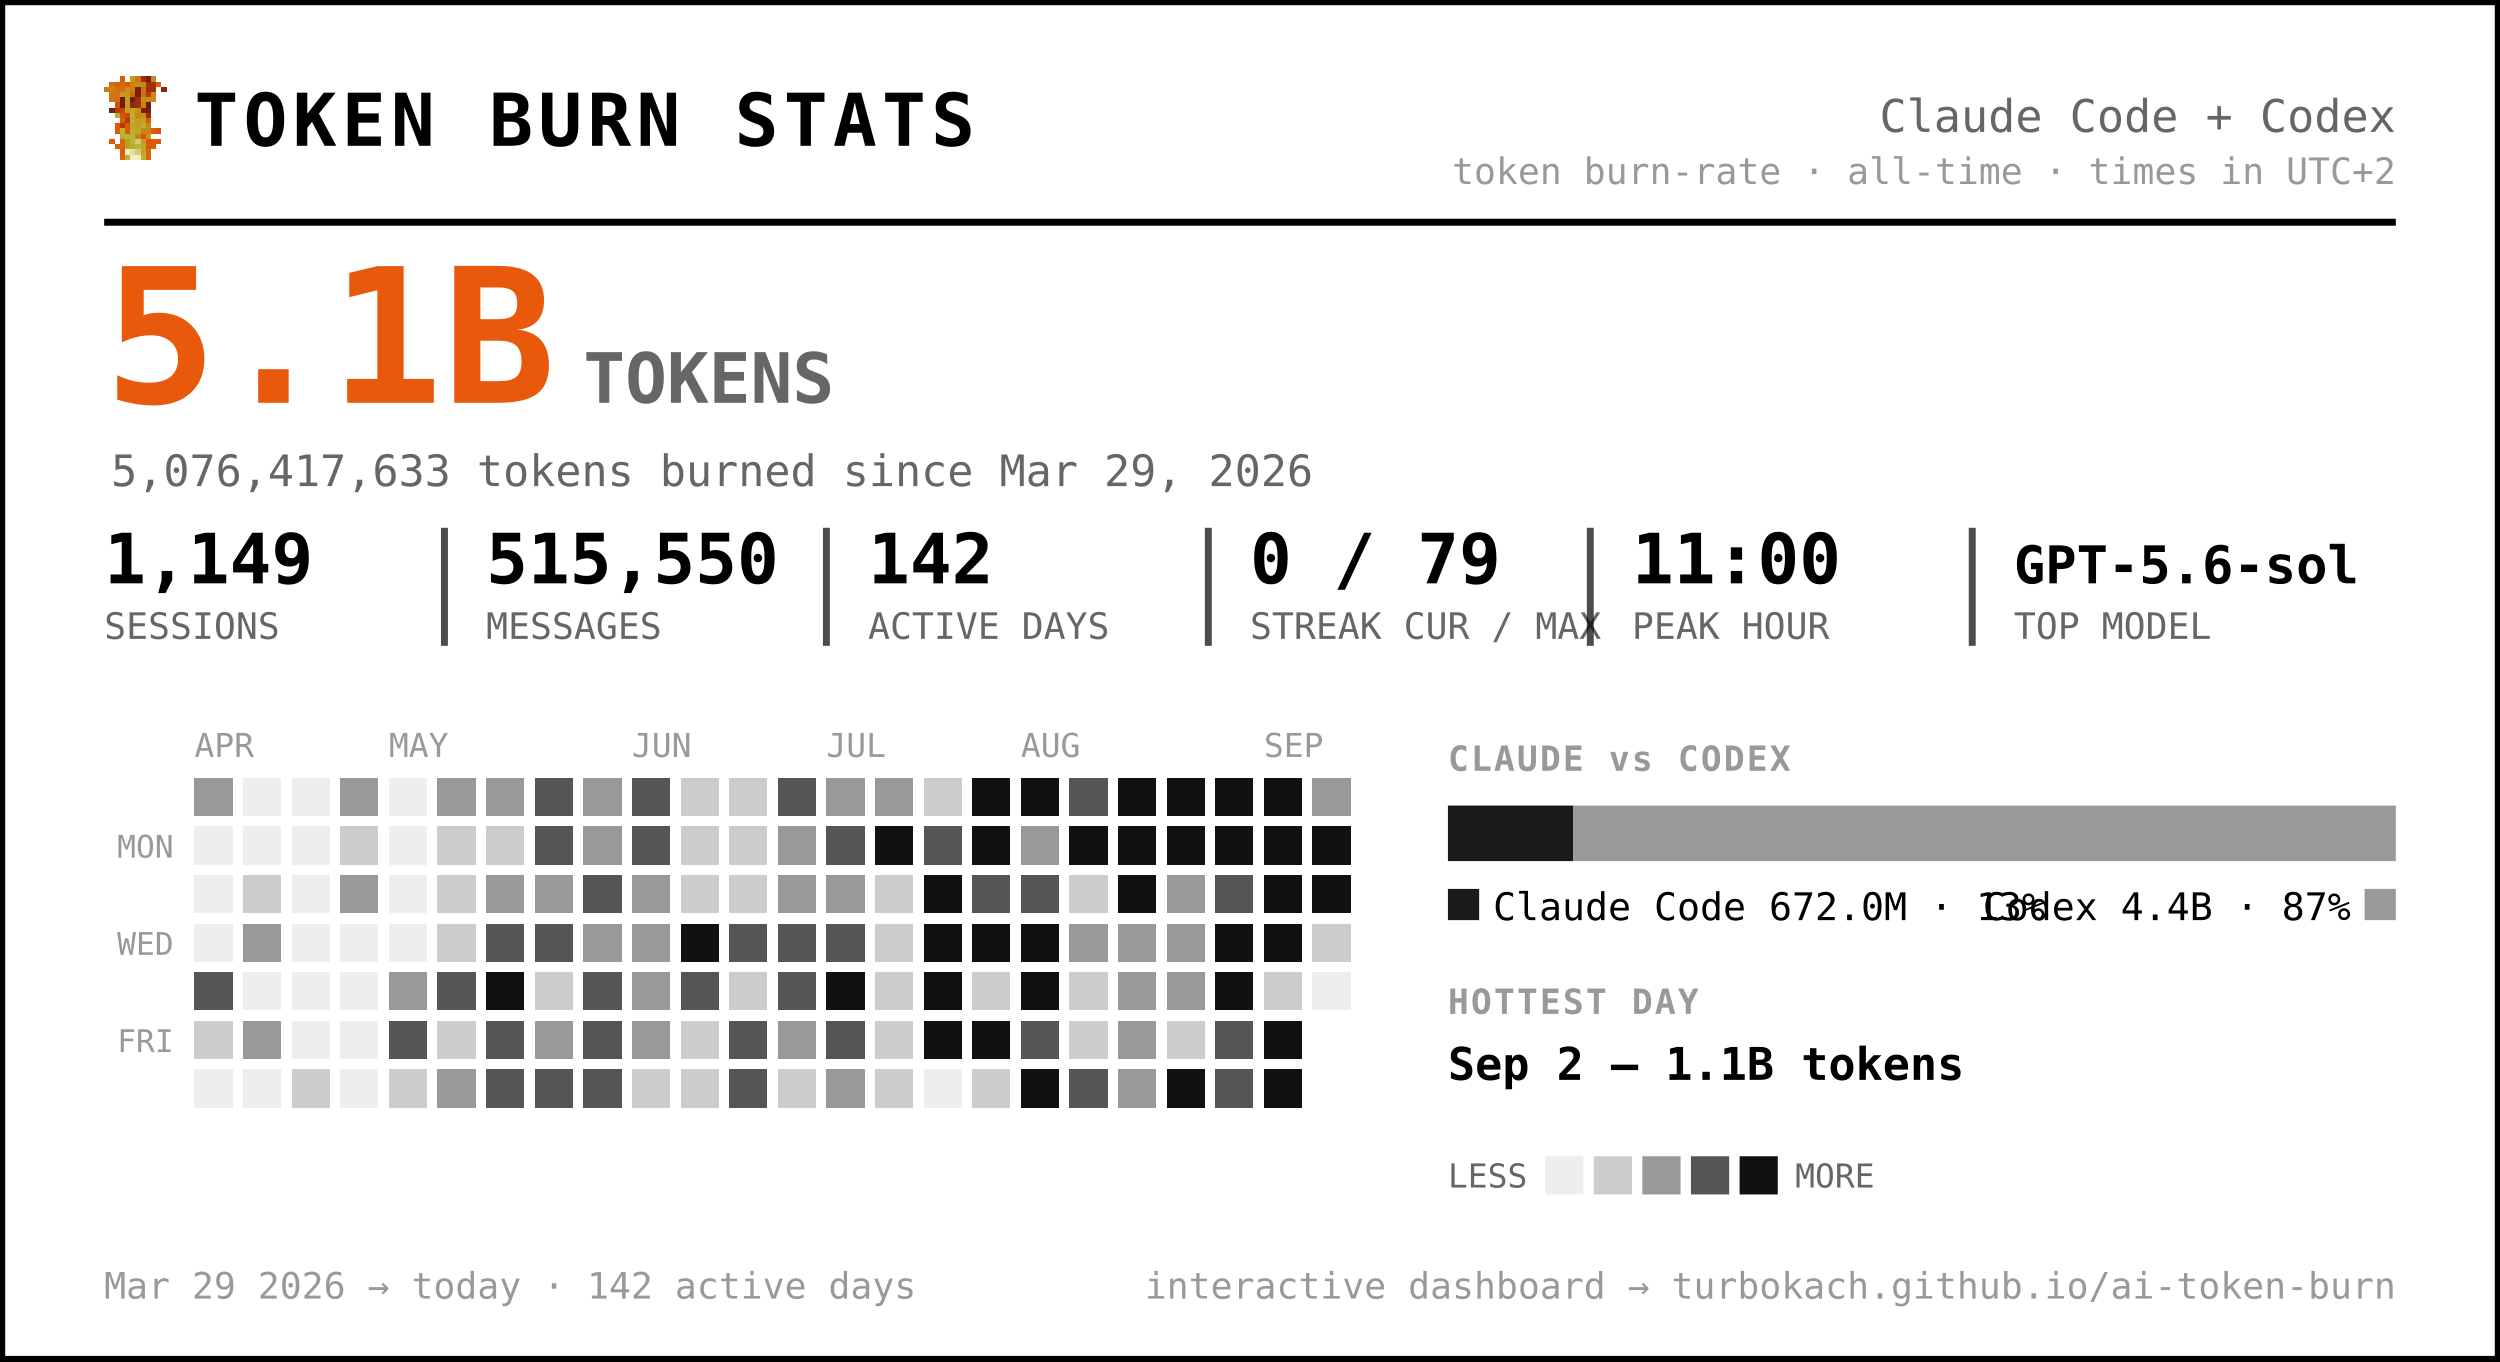
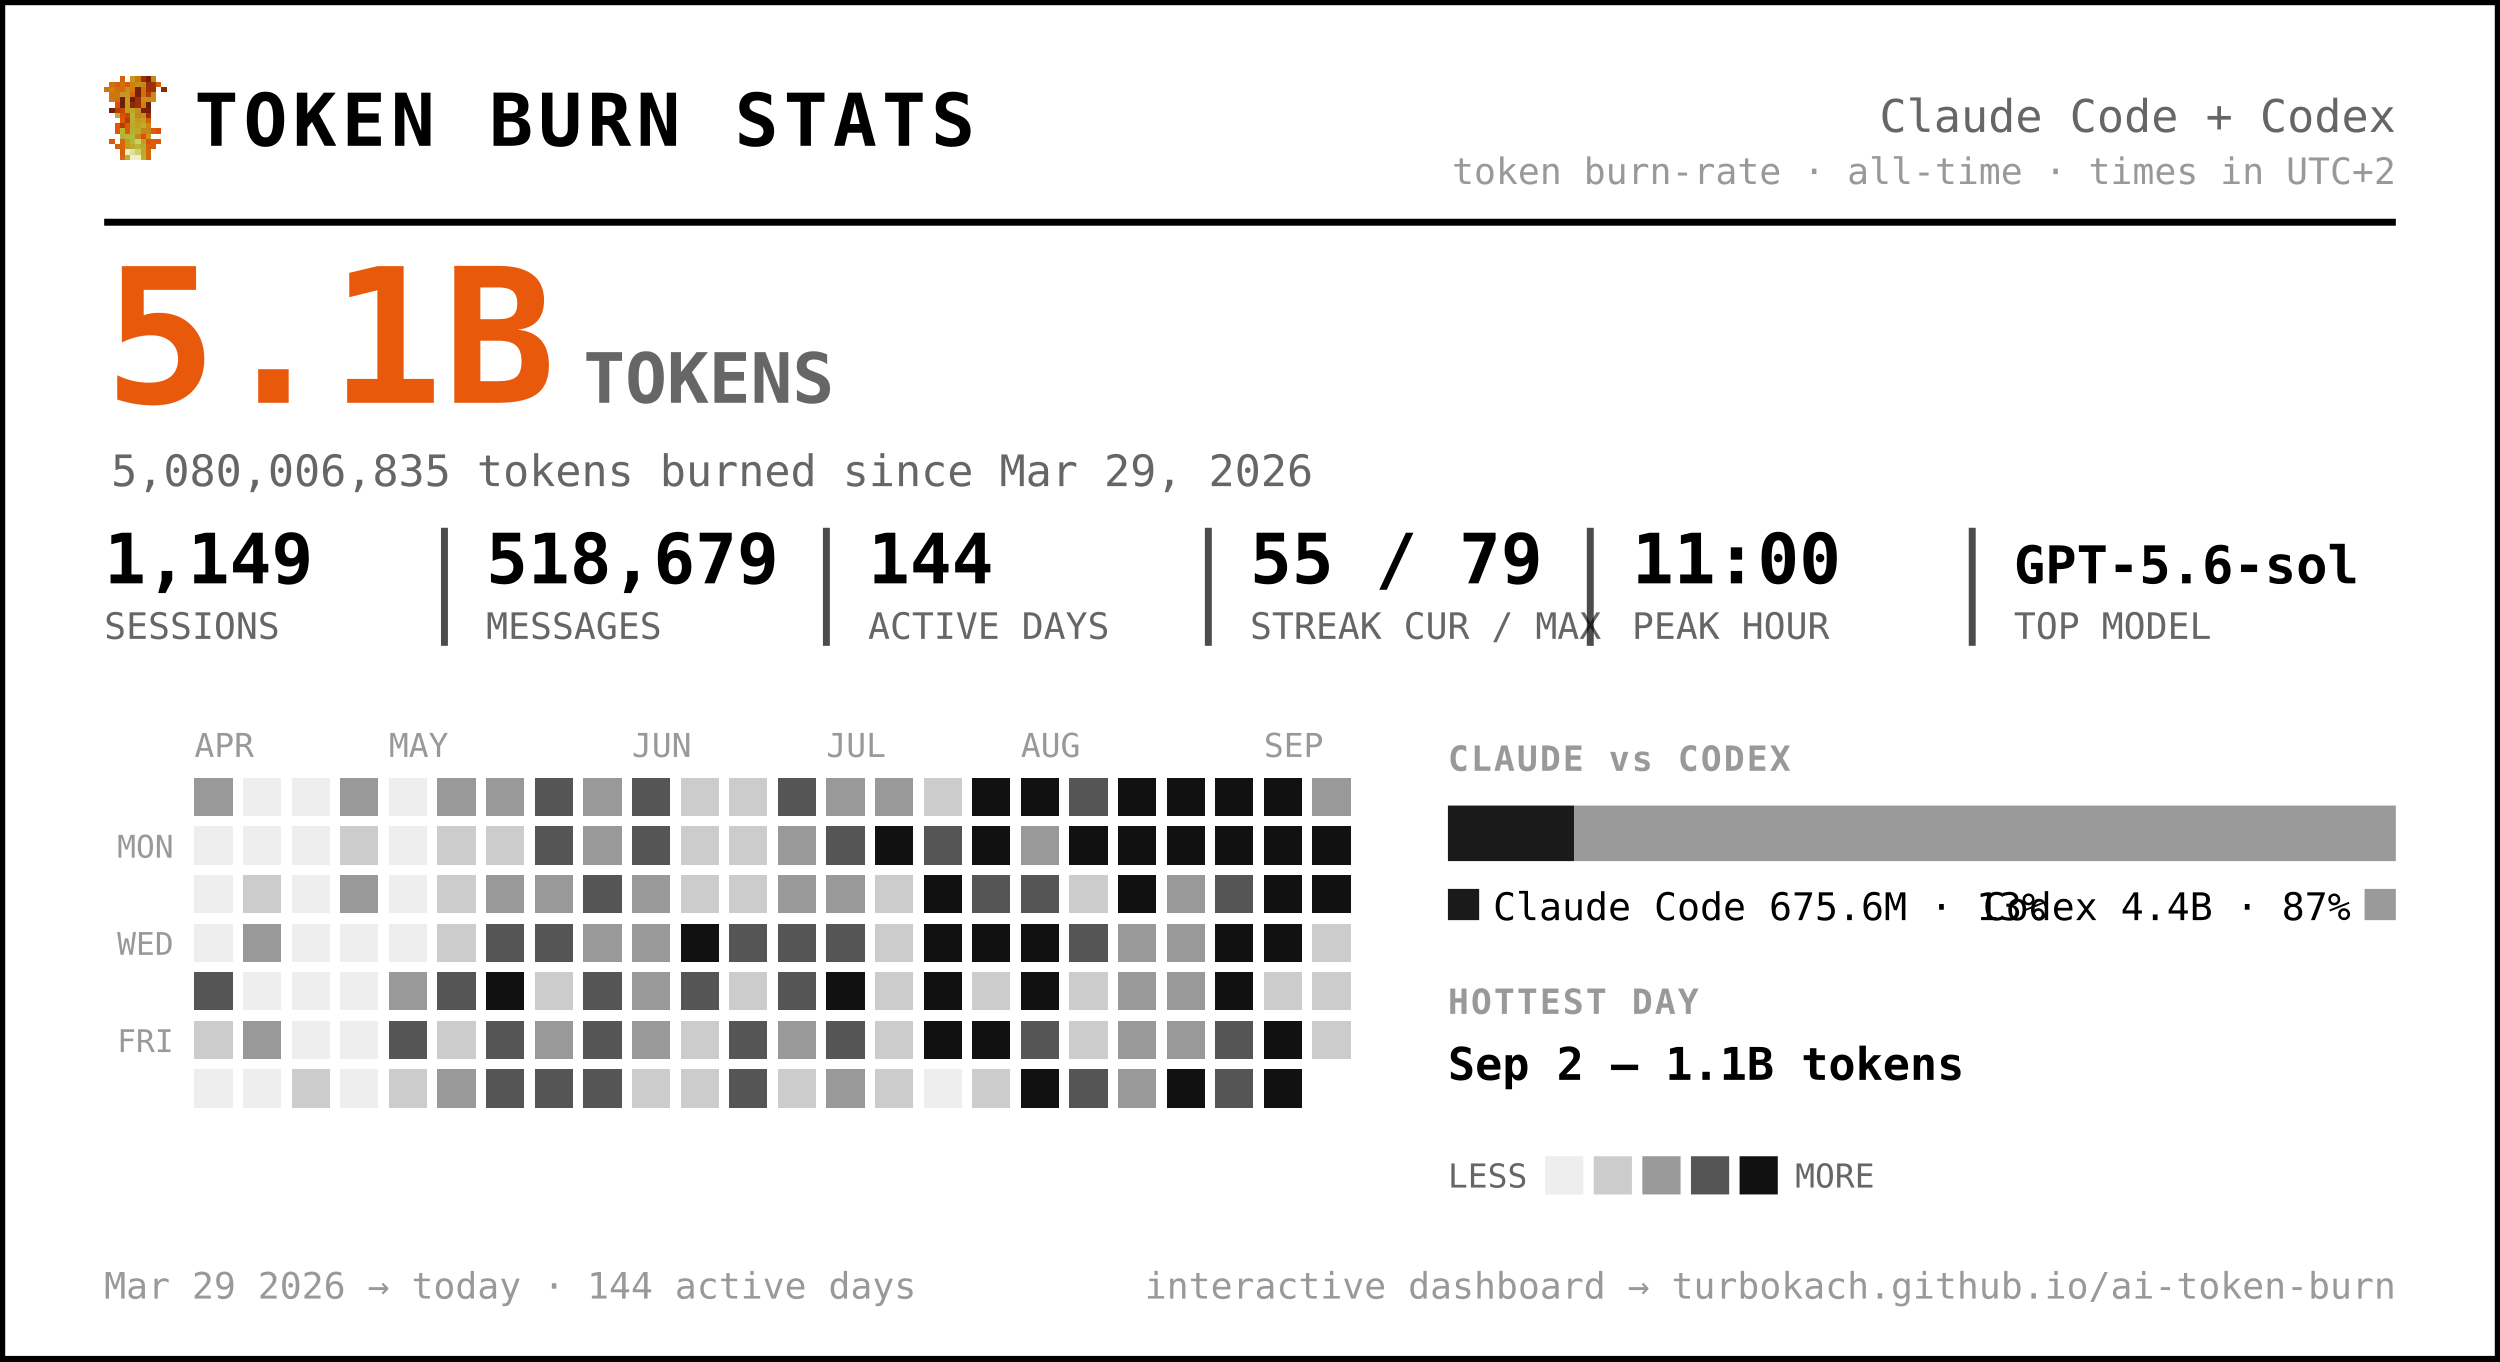
<svg xmlns="http://www.w3.org/2000/svg" width="720" height="392" viewBox="0 0 720 392" font-family="ui-monospace, 'SF Mono', 'Cascadia Code', Menlo, Consolas, monospace" role="img" aria-label="Token burn — Claude Code + Codex">
  <rect x="0.5" y="0.5" width="719" height="391" rx="0" fill="#ffffff" stroke="#000000" stroke-width="2" />
  <g transform="translate(30,22) scale(1.5)" shape-rendering="crispEdges">
    <rect x="3" y="0" width="1" height="1" fill="#d75f07" />
    <rect x="5" y="0" width="1" height="1" fill="#c7971f" />
    <rect x="6" y="0" width="1" height="1" fill="#cf770f" />
    <rect x="7" y="0" width="1" height="1" fill="#9f2f07" />
    <rect x="8" y="0" width="1" height="1" fill="#771f07" />
    <rect x="9" y="0" width="1" height="1" fill="#c78717" />
    <rect x="1" y="1" width="1" height="1" fill="#cf6f0f" />
    <rect x="2" y="1" width="1" height="1" fill="#d75f07" />
    <rect x="3" y="1" width="1" height="1" fill="#cf6f0f" />
    <rect x="4" y="1" width="1" height="1" fill="#df5707" />
    <rect x="5" y="1" width="1" height="1" fill="#cf7f0f" />
    <rect x="6" y="1" width="1" height="1" fill="#c78f17" />
    <rect x="7" y="1" width="1" height="1" fill="#c78717" />
    <rect x="8" y="1" width="1" height="1" fill="#9f2f07" />
    <rect x="9" y="1" width="1" height="1" fill="#9f2f07" />
    <rect x="10" y="1" width="1" height="1" fill="#d75f07" />
    <rect x="0" y="2" width="1" height="1" fill="#cf770f" />
    <rect x="1" y="2" width="1" height="1" fill="#cf7f0f" />
    <rect x="2" y="2" width="1" height="1" fill="#cf6f0f" />
    <rect x="3" y="2" width="1" height="1" fill="#cf6f0f" />
    <rect x="4" y="2" width="1" height="1" fill="#c78f17" />
    <rect x="5" y="2" width="1" height="1" fill="#cf7f0f" />
    <rect x="6" y="2" width="1" height="1" fill="#771f07" />
    <rect x="7" y="2" width="1" height="1" fill="#cf6f0f" />
    <rect x="8" y="2" width="1" height="1" fill="#9f2f07" />
    <rect x="9" y="2" width="1" height="1" fill="#9f2f07" />
    <rect x="11" y="2" width="1" height="1" fill="#8f2707" />
    <rect x="1" y="3" width="1" height="1" fill="#cf770f" />
    <rect x="2" y="3" width="1" height="1" fill="#cf770f" />
    <rect x="3" y="3" width="1" height="1" fill="#c7971f" />
    <rect x="4" y="3" width="1" height="1" fill="#c7971f" />
    <rect x="5" y="3" width="1" height="1" fill="#d7670f" />
    <rect x="6" y="3" width="1" height="1" fill="#771f07" />
    <rect x="7" y="3" width="1" height="1" fill="#cf6f0f" />
    <rect x="8" y="3" width="1" height="1" fill="#af3f07" />
    <rect x="9" y="3" width="1" height="1" fill="#cf8717" />
    <rect x="1" y="4" width="1" height="1" fill="#cf770f" />
    <rect x="2" y="4" width="1" height="1" fill="#cf6f0f" />
    <rect x="3" y="4" width="1" height="1" fill="#671f07" />
    <rect x="4" y="4" width="1" height="1" fill="#c7971f" />
    <rect x="5" y="4" width="1" height="1" fill="#671f07" />
    <rect x="6" y="4" width="1" height="1" fill="#9f2f07" />
    <rect x="7" y="4" width="1" height="1" fill="#c78f17" />
    <rect x="8" y="4" width="1" height="1" fill="#c78f17" />
    <rect x="9" y="4" width="1" height="1" fill="#cf8717" />
    <rect x="2" y="5" width="1" height="1" fill="#df4f07" />
    <rect x="3" y="5" width="1" height="1" fill="#671f07" />
    <rect x="4" y="5" width="1" height="1" fill="#c7971f" />
    <rect x="5" y="5" width="1" height="1" fill="#8f2707" />
    <rect x="6" y="5" width="1" height="1" fill="#9f2f07" />
    <rect x="7" y="5" width="1" height="1" fill="#cf7f0f" />
    <rect x="8" y="5" width="1" height="1" fill="#671f07" />
    <rect x="1" y="6" width="1" height="1" fill="#771f07" />
    <rect x="2" y="6" width="1" height="1" fill="#af3f07" />
    <rect x="3" y="6" width="1" height="1" fill="#c74707" />
    <rect x="4" y="6" width="1" height="1" fill="#bf9f1f" />
    <rect x="5" y="6" width="1" height="1" fill="#bfa727" />
    <rect x="6" y="6" width="1" height="1" fill="#c78f17" />
    <rect x="7" y="6" width="1" height="1" fill="#771f07" />
    <rect x="8" y="6" width="1" height="1" fill="#771f07" />
    <rect x="2" y="7" width="1" height="1" fill="#b7af2f" />
    <rect x="3" y="7" width="1" height="1" fill="#df4f07" />
    <rect x="4" y="7" width="1" height="1" fill="#c74707" />
    <rect x="5" y="7" width="1" height="1" fill="#bfaf2f" />
    <rect x="6" y="7" width="1" height="1" fill="#c78717" />
    <rect x="7" y="7" width="1" height="1" fill="#c78f17" />
    <rect x="8" y="7" width="1" height="1" fill="#9f2f07" />
    <rect x="3" y="8" width="1" height="1" fill="#df5707" />
    <rect x="4" y="8" width="1" height="1" fill="#af3f07" />
    <rect x="5" y="8" width="1" height="1" fill="#b7af2f" />
    <rect x="6" y="8" width="1" height="1" fill="#c7971f" />
    <rect x="7" y="8" width="1" height="1" fill="#bf9f1f" />
    <rect x="8" y="8" width="1" height="1" fill="#d75f07" />
    <rect x="2" y="9" width="1" height="1" fill="#df5707" />
    <rect x="3" y="9" width="1" height="1" fill="#af3f07" />
    <rect x="4" y="9" width="1" height="1" fill="#df5707" />
    <rect x="5" y="9" width="1" height="1" fill="#bfa727" />
    <rect x="6" y="9" width="1" height="1" fill="#bf9f1f" />
    <rect x="7" y="9" width="1" height="1" fill="#bfaf2f" />
    <rect x="8" y="9" width="1" height="1" fill="#cf8717" />
    <rect x="2" y="10" width="1" height="1" fill="#df5707" />
    <rect x="3" y="10" width="1" height="1" fill="#b7b72f" />
    <rect x="4" y="10" width="1" height="1" fill="#df5707" />
    <rect x="5" y="10" width="1" height="1" fill="#b7af2f" />
    <rect x="6" y="10" width="1" height="1" fill="#bfa727" />
    <rect x="7" y="10" width="1" height="1" fill="#c78717" />
    <rect x="8" y="10" width="1" height="1" fill="#c78717" />
    <rect x="9" y="10" width="1" height="1" fill="#d75f07" />
    <rect x="10" y="10" width="1" height="1" fill="#df4f07" />
    <rect x="3" y="11" width="1" height="1" fill="#b7af2f" />
    <rect x="4" y="11" width="1" height="1" fill="#b7b737" />
    <rect x="5" y="11" width="1" height="1" fill="#b7b737" />
    <rect x="6" y="11" width="1" height="1" fill="#c78717" />
    <rect x="7" y="11" width="1" height="1" fill="#df4f07" />
    <rect x="8" y="11" width="1" height="1" fill="#c7971f" />
    <rect x="1" y="12" width="1" height="1" fill="#df5707" />
    <rect x="3" y="12" width="1" height="1" fill="#d7670f" />
    <rect x="4" y="12" width="1" height="1" fill="#bf9f1f" />
    <rect x="5" y="12" width="1" height="1" fill="#b7b737" />
    <rect x="6" y="12" width="1" height="1" fill="#cfcf6f" />
    <rect x="7" y="12" width="1" height="1" fill="#bf9f1f" />
    <rect x="8" y="12" width="1" height="1" fill="#df4f07" />
    <rect x="9" y="12" width="1" height="1" fill="#d75f07" />
    <rect x="10" y="12" width="1" height="1" fill="#df5707" />
    <rect x="2" y="13" width="1" height="1" fill="#d75f07" />
    <rect x="3" y="13" width="1" height="1" fill="#d7670f" />
    <rect x="4" y="13" width="1" height="1" fill="#bf9f1f" />
    <rect x="5" y="13" width="1" height="1" fill="#bfa727" />
    <rect x="6" y="13" width="1" height="1" fill="#b7b737" />
    <rect x="7" y="13" width="1" height="1" fill="#bfa727" />
    <rect x="8" y="13" width="1" height="1" fill="#d75f07" />
    <rect x="9" y="13" width="1" height="1" fill="#d75f07" />
    <rect x="3" y="14" width="1" height="1" fill="#d75f07" />
    <rect x="4" y="14" width="1" height="1" fill="#efefc7" />
    <rect x="5" y="14" width="1" height="1" fill="#dfdf9f" />
    <rect x="6" y="14" width="1" height="1" fill="#cfcf6f" />
    <rect x="7" y="14" width="1" height="1" fill="#bfa727" />
    <rect x="8" y="14" width="1" height="1" fill="#d7670f" />
    <rect x="3" y="15" width="1" height="1" fill="#d7670f" />
    <rect x="4" y="15" width="1" height="1" fill="#bfaf2f" />
    <rect x="5" y="15" width="1" height="1" fill="#efefc7" />
    <rect x="6" y="15" width="1" height="1" fill="#efefc7" />
    <rect x="7" y="15" width="1" height="1" fill="#bfaf2f" />
    <rect x="8" y="15" width="1" height="1" fill="#d7670f" />
  </g>
  <text x="56.0" y="42.0" font-size="21" fill="#000000" font-weight="800" letter-spacing="1.5">TOKEN BURN STATS</text>
  <text x="690.0" y="38.0" font-size="13" fill="#666666" text-anchor="end">Claude Code + Codex</text>
  <text x="690.0" y="53.0" font-size="10.5" fill="#999999" text-anchor="end">token burn-rate · all-time · times in UTC+2</text>
  <line x1="30" y1="64" x2="690" y2="64" stroke="#000000" stroke-width="2" />
  <text x="30.0" y="116.0" font-size="54" fill="#e8590c" font-weight="800">5.1B</text>
  <text x="168.0" y="116.0" font-size="20" fill="#666666" font-weight="600">TOKENS</text>
-   <text x="32.0" y="140.0" font-size="12.5" fill="#666666">5,076,417,633 tokens burned since Mar 29, 2026</text>
+   <text x="32.0" y="140.0" font-size="12.5" fill="#666666">5,080,006,835 tokens burned since Mar 29, 2026</text>
  <text x="30.0" y="168.0" font-size="20" fill="#000000" font-weight="700">1,149</text>
  <text x="30.0" y="184.0" font-size="10.5" fill="#666666">SESSIONS</text>
-   <text x="140.0" y="168.0" font-size="20" fill="#000000" font-weight="700">515,550</text>
+   <text x="140.0" y="168.0" font-size="20" fill="#000000" font-weight="700">518,679</text>
  <text x="140.0" y="184.0" font-size="10.5" fill="#666666">MESSAGES</text>
  <line x1="128.0" y1="152" x2="128.0" y2="186" stroke="#000000" stroke-width="2" opacity="0.7" />
-   <text x="250.0" y="168.0" font-size="20" fill="#000000" font-weight="700">142</text>
+   <text x="250.0" y="168.0" font-size="20" fill="#000000" font-weight="700">144</text>
  <text x="250.0" y="184.0" font-size="10.5" fill="#666666">ACTIVE DAYS</text>
  <line x1="238.0" y1="152" x2="238.0" y2="186" stroke="#000000" stroke-width="2" opacity="0.7" />
-   <text x="360.0" y="168.0" font-size="20" fill="#000000" font-weight="700">0 / 79</text>
+   <text x="360.0" y="168.0" font-size="20" fill="#000000" font-weight="700">55 / 79</text>
  <text x="360.0" y="184.0" font-size="10.5" fill="#666666">STREAK CUR / MAX</text>
  <line x1="348.0" y1="152" x2="348.0" y2="186" stroke="#000000" stroke-width="2" opacity="0.7" />
  <text x="470.0" y="168.0" font-size="20" fill="#000000" font-weight="700">11:00</text>
  <text x="470.0" y="184.0" font-size="10.5" fill="#666666">PEAK HOUR</text>
  <line x1="458.0" y1="152" x2="458.0" y2="186" stroke="#000000" stroke-width="2" opacity="0.7" />
  <text x="580.0" y="168.0" font-size="15" fill="#000000" font-weight="700">GPT-5.6-sol</text>
  <text x="580.0" y="184.0" font-size="10.5" fill="#666666">TOP MODEL</text>
  <line x1="568.0" y1="152" x2="568.0" y2="186" stroke="#000000" stroke-width="2" opacity="0.7" />
  <text x="56.0" y="218.0" font-size="9.5" fill="#999999">APR</text>
  <text x="112.0" y="218.0" font-size="9.5" fill="#999999">MAY</text>
  <text x="182.0" y="218.0" font-size="9.5" fill="#999999">JUN</text>
  <text x="238.0" y="218.0" font-size="9.5" fill="#999999">JUL</text>
  <text x="294.0" y="218.0" font-size="9.5" fill="#999999">AUG</text>
  <text x="364.0" y="218.0" font-size="9.5" fill="#999999">SEP</text>
  <text x="50.0" y="247.0" font-size="9" fill="#999999" text-anchor="end">MON</text>
  <text x="50.0" y="275.0" font-size="9" fill="#999999" text-anchor="end">WED</text>
  <text x="50.0" y="303.0" font-size="9" fill="#999999" text-anchor="end">FRI</text>
  <g shape-rendering="crispEdges">
    <rect x="126" y="238" width="11" height="11" rx="0" fill="#cccccc" />
    <rect x="126" y="252" width="11" height="11" rx="0" fill="#cccccc" />
    <rect x="126" y="266" width="11" height="11" rx="0" fill="#cccccc" />
    <rect x="126" y="280" width="11" height="11" rx="0" fill="#555555" />
    <rect x="126" y="294" width="11" height="11" rx="0" fill="#cccccc" />
    <rect x="126" y="308" width="11" height="11" rx="0" fill="#999999" />
    <rect x="140" y="224" width="11" height="11" rx="0" fill="#999999" />
    <rect x="140" y="238" width="11" height="11" rx="0" fill="#cccccc" />
    <rect x="140" y="252" width="11" height="11" rx="0" fill="#999999" />
    <rect x="140" y="266" width="11" height="11" rx="0" fill="#555555" />
    <rect x="140" y="280" width="11" height="11" rx="0" fill="#111111" />
    <rect x="140" y="294" width="11" height="11" rx="0" fill="#555555" />
    <rect x="140" y="308" width="11" height="11" rx="0" fill="#555555" />
    <rect x="154" y="224" width="11" height="11" rx="0" fill="#555555" />
    <rect x="154" y="238" width="11" height="11" rx="0" fill="#555555" />
    <rect x="154" y="252" width="11" height="11" rx="0" fill="#999999" />
    <rect x="154" y="266" width="11" height="11" rx="0" fill="#555555" />
    <rect x="154" y="280" width="11" height="11" rx="0" fill="#cccccc" />
    <rect x="154" y="294" width="11" height="11" rx="0" fill="#999999" />
    <rect x="154" y="308" width="11" height="11" rx="0" fill="#555555" />
    <rect x="168" y="224" width="11" height="11" rx="0" fill="#999999" />
    <rect x="168" y="238" width="11" height="11" rx="0" fill="#999999" />
    <rect x="168" y="252" width="11" height="11" rx="0" fill="#555555" />
    <rect x="168" y="266" width="11" height="11" rx="0" fill="#999999" />
    <rect x="168" y="280" width="11" height="11" rx="0" fill="#555555" />
    <rect x="168" y="294" width="11" height="11" rx="0" fill="#555555" />
    <rect x="168" y="308" width="11" height="11" rx="0" fill="#555555" />
    <rect x="182" y="224" width="11" height="11" rx="0" fill="#555555" />
    <rect x="182" y="238" width="11" height="11" rx="0" fill="#555555" />
    <rect x="182" y="252" width="11" height="11" rx="0" fill="#999999" />
    <rect x="182" y="266" width="11" height="11" rx="0" fill="#999999" />
    <rect x="182" y="280" width="11" height="11" rx="0" fill="#999999" />
    <rect x="182" y="294" width="11" height="11" rx="0" fill="#999999" />
    <rect x="182" y="308" width="11" height="11" rx="0" fill="#cccccc" />
    <rect x="196" y="224" width="11" height="11" rx="0" fill="#cccccc" />
    <rect x="196" y="238" width="11" height="11" rx="0" fill="#cccccc" />
    <rect x="196" y="252" width="11" height="11" rx="0" fill="#cccccc" />
    <rect x="196" y="266" width="11" height="11" rx="0" fill="#111111" />
    <rect x="196" y="280" width="11" height="11" rx="0" fill="#555555" />
    <rect x="196" y="294" width="11" height="11" rx="0" fill="#cccccc" />
    <rect x="196" y="308" width="11" height="11" rx="0" fill="#cccccc" />
    <rect x="210" y="224" width="11" height="11" rx="0" fill="#cccccc" />
    <rect x="210" y="238" width="11" height="11" rx="0" fill="#cccccc" />
    <rect x="210" y="252" width="11" height="11" rx="0" fill="#cccccc" />
    <rect x="210" y="266" width="11" height="11" rx="0" fill="#555555" />
    <rect x="210" y="280" width="11" height="11" rx="0" fill="#cccccc" />
    <rect x="210" y="294" width="11" height="11" rx="0" fill="#555555" />
    <rect x="210" y="308" width="11" height="11" rx="0" fill="#555555" />
    <rect x="224" y="224" width="11" height="11" rx="0" fill="#555555" />
    <rect x="224" y="238" width="11" height="11" rx="0" fill="#999999" />
    <rect x="224" y="252" width="11" height="11" rx="0" fill="#999999" />
    <rect x="224" y="266" width="11" height="11" rx="0" fill="#555555" />
    <rect x="224" y="280" width="11" height="11" rx="0" fill="#555555" />
    <rect x="224" y="294" width="11" height="11" rx="0" fill="#999999" />
    <rect x="224" y="308" width="11" height="11" rx="0" fill="#cccccc" />
    <rect x="238" y="224" width="11" height="11" rx="0" fill="#999999" />
    <rect x="238" y="238" width="11" height="11" rx="0" fill="#555555" />
    <rect x="238" y="252" width="11" height="11" rx="0" fill="#999999" />
    <rect x="238" y="266" width="11" height="11" rx="0" fill="#555555" />
    <rect x="238" y="280" width="11" height="11" rx="0" fill="#111111" />
    <rect x="238" y="294" width="11" height="11" rx="0" fill="#555555" />
    <rect x="238" y="308" width="11" height="11" rx="0" fill="#999999" />
    <rect x="252" y="224" width="11" height="11" rx="0" fill="#999999" />
    <rect x="252" y="238" width="11" height="11" rx="0" fill="#111111" />
    <rect x="252" y="252" width="11" height="11" rx="0" fill="#cccccc" />
    <rect x="252" y="266" width="11" height="11" rx="0" fill="#cccccc" />
    <rect x="252" y="280" width="11" height="11" rx="0" fill="#cccccc" />
    <rect x="252" y="294" width="11" height="11" rx="0" fill="#cccccc" />
    <rect x="252" y="308" width="11" height="11" rx="0" fill="#cccccc" />
    <rect x="266" y="224" width="11" height="11" rx="0" fill="#cccccc" />
    <rect x="266" y="238" width="11" height="11" rx="0" fill="#555555" />
    <rect x="266" y="252" width="11" height="11" rx="0" fill="#111111" />
    <rect x="266" y="266" width="11" height="11" rx="0" fill="#111111" />
    <rect x="266" y="280" width="11" height="11" rx="0" fill="#111111" />
    <rect x="266" y="294" width="11" height="11" rx="0" fill="#111111" />
    <rect x="280" y="224" width="11" height="11" rx="0" fill="#111111" />
    <rect x="280" y="238" width="11" height="11" rx="0" fill="#111111" />
    <rect x="280" y="252" width="11" height="11" rx="0" fill="#555555" />
    <rect x="280" y="266" width="11" height="11" rx="0" fill="#111111" />
    <rect x="280" y="280" width="11" height="11" rx="0" fill="#cccccc" />
    <rect x="280" y="294" width="11" height="11" rx="0" fill="#111111" />
    <rect x="280" y="308" width="11" height="11" rx="0" fill="#cccccc" />
    <rect x="294" y="224" width="11" height="11" rx="0" fill="#111111" />
    <rect x="294" y="238" width="11" height="11" rx="0" fill="#999999" />
    <rect x="294" y="252" width="11" height="11" rx="0" fill="#555555" />
    <rect x="294" y="266" width="11" height="11" rx="0" fill="#111111" />
    <rect x="294" y="280" width="11" height="11" rx="0" fill="#111111" />
    <rect x="294" y="294" width="11" height="11" rx="0" fill="#555555" />
    <rect x="294" y="308" width="11" height="11" rx="0" fill="#111111" />
    <rect x="308" y="224" width="11" height="11" rx="0" fill="#555555" />
    <rect x="308" y="238" width="11" height="11" rx="0" fill="#111111" />
    <rect x="308" y="252" width="11" height="11" rx="0" fill="#cccccc" />
-     <rect x="308" y="266" width="11" height="11" rx="0" fill="#999999" />
+     <rect x="308" y="266" width="11" height="11" rx="0" fill="#555555" />
    <rect x="308" y="280" width="11" height="11" rx="0" fill="#cccccc" />
    <rect x="308" y="294" width="11" height="11" rx="0" fill="#cccccc" />
    <rect x="308" y="308" width="11" height="11" rx="0" fill="#555555" />
    <rect x="322" y="224" width="11" height="11" rx="0" fill="#111111" />
    <rect x="322" y="238" width="11" height="11" rx="0" fill="#111111" />
    <rect x="322" y="252" width="11" height="11" rx="0" fill="#111111" />
    <rect x="322" y="266" width="11" height="11" rx="0" fill="#999999" />
    <rect x="322" y="280" width="11" height="11" rx="0" fill="#999999" />
    <rect x="322" y="294" width="11" height="11" rx="0" fill="#999999" />
    <rect x="322" y="308" width="11" height="11" rx="0" fill="#999999" />
    <rect x="336" y="224" width="11" height="11" rx="0" fill="#111111" />
    <rect x="336" y="238" width="11" height="11" rx="0" fill="#111111" />
    <rect x="336" y="252" width="11" height="11" rx="0" fill="#999999" />
    <rect x="336" y="266" width="11" height="11" rx="0" fill="#999999" />
    <rect x="336" y="280" width="11" height="11" rx="0" fill="#999999" />
-     <rect x="336" y="294" width="11" height="11" rx="0" fill="#cccccc" />
+     <rect x="336" y="294" width="11" height="11" rx="0" fill="#999999" />
    <rect x="336" y="308" width="11" height="11" rx="0" fill="#111111" />
    <rect x="350" y="224" width="11" height="11" rx="0" fill="#111111" />
    <rect x="350" y="238" width="11" height="11" rx="0" fill="#111111" />
    <rect x="350" y="252" width="11" height="11" rx="0" fill="#555555" />
    <rect x="350" y="266" width="11" height="11" rx="0" fill="#111111" />
    <rect x="350" y="280" width="11" height="11" rx="0" fill="#111111" />
    <rect x="350" y="294" width="11" height="11" rx="0" fill="#555555" />
    <rect x="350" y="308" width="11" height="11" rx="0" fill="#555555" />
    <rect x="364" y="224" width="11" height="11" rx="0" fill="#111111" />
    <rect x="364" y="238" width="11" height="11" rx="0" fill="#111111" />
    <rect x="364" y="252" width="11" height="11" rx="0" fill="#111111" />
    <rect x="364" y="266" width="11" height="11" rx="0" fill="#111111" />
    <rect x="364" y="280" width="11" height="11" rx="0" fill="#cccccc" />
    <rect x="364" y="294" width="11" height="11" rx="0" fill="#111111" />
    <rect x="364" y="308" width="11" height="11" rx="0" fill="#111111" />
    <rect x="378" y="224" width="11" height="11" rx="0" fill="#999999" />
    <rect x="378" y="238" width="11" height="11" rx="0" fill="#111111" />
    <rect x="378" y="252" width="11" height="11" rx="0" fill="#111111" />
    <rect x="378" y="266" width="11" height="11" rx="0" fill="#cccccc" />
+     <rect x="378" y="280" width="11" height="11" rx="0" fill="#cccccc" />
+     <rect x="378" y="294" width="11" height="11" rx="0" fill="#cccccc" />
    <rect x="56" y="224" width="11" height="11" rx="0" fill="#999999" />
    <rect x="56" y="280" width="11" height="11" rx="0" fill="#555555" />
    <rect x="56" y="294" width="11" height="11" rx="0" fill="#cccccc" />
    <rect x="70" y="252" width="11" height="11" rx="0" fill="#cccccc" />
    <rect x="70" y="266" width="11" height="11" rx="0" fill="#999999" />
    <rect x="70" y="294" width="11" height="11" rx="0" fill="#999999" />
    <rect x="84" y="308" width="11" height="11" rx="0" fill="#cccccc" />
    <rect x="98" y="224" width="11" height="11" rx="0" fill="#999999" />
    <rect x="98" y="238" width="11" height="11" rx="0" fill="#cccccc" />
    <rect x="98" y="252" width="11" height="11" rx="0" fill="#999999" />
    <rect x="112" y="280" width="11" height="11" rx="0" fill="#999999" />
    <rect x="112" y="294" width="11" height="11" rx="0" fill="#555555" />
    <rect x="112" y="308" width="11" height="11" rx="0" fill="#cccccc" />
    <rect x="126" y="224" width="11" height="11" rx="0" fill="#999999" />
    <rect x="56" y="238" width="11" height="11" rx="0" fill="#eeeeee" />
    <rect x="56" y="252" width="11" height="11" rx="0" fill="#eeeeee" />
    <rect x="56" y="266" width="11" height="11" rx="0" fill="#eeeeee" />
    <rect x="56" y="308" width="11" height="11" rx="0" fill="#eeeeee" />
    <rect x="70" y="224" width="11" height="11" rx="0" fill="#eeeeee" />
    <rect x="70" y="238" width="11" height="11" rx="0" fill="#eeeeee" />
    <rect x="70" y="280" width="11" height="11" rx="0" fill="#eeeeee" />
    <rect x="70" y="308" width="11" height="11" rx="0" fill="#eeeeee" />
    <rect x="84" y="224" width="11" height="11" rx="0" fill="#eeeeee" />
    <rect x="84" y="238" width="11" height="11" rx="0" fill="#eeeeee" />
    <rect x="84" y="252" width="11" height="11" rx="0" fill="#eeeeee" />
    <rect x="84" y="266" width="11" height="11" rx="0" fill="#eeeeee" />
    <rect x="84" y="280" width="11" height="11" rx="0" fill="#eeeeee" />
    <rect x="84" y="294" width="11" height="11" rx="0" fill="#eeeeee" />
    <rect x="98" y="266" width="11" height="11" rx="0" fill="#eeeeee" />
    <rect x="98" y="280" width="11" height="11" rx="0" fill="#eeeeee" />
    <rect x="98" y="294" width="11" height="11" rx="0" fill="#eeeeee" />
    <rect x="98" y="308" width="11" height="11" rx="0" fill="#eeeeee" />
    <rect x="112" y="224" width="11" height="11" rx="0" fill="#eeeeee" />
    <rect x="112" y="238" width="11" height="11" rx="0" fill="#eeeeee" />
    <rect x="112" y="252" width="11" height="11" rx="0" fill="#eeeeee" />
    <rect x="112" y="266" width="11" height="11" rx="0" fill="#eeeeee" />
    <rect x="266" y="308" width="11" height="11" rx="0" fill="#eeeeee" />
-     <rect x="378" y="280" width="11" height="11" rx="0" fill="#eeeeee" />
  </g>
  <text x="417.0" y="222.0" font-size="10" fill="#999999" font-weight="700" letter-spacing="0.6">CLAUDE vs CODEX</text>
-   <path d="M417.00,232 H453.14 L453.14,232 V248.00 L453.14,248.00 H417.00 L417.00,248.00 V232.00 L417.00,232.00 Z" fill="#1a1a1a" />
-   <path d="M453.14,232 H690.00 L690.00,232 V248.00 L690.00,248.00 H453.14 L453.14,248.00 V232.00 L453.14,232.00 Z" fill="#9a9a9a" />
+   <path d="M417.00,232 H453.31 L453.31,232 V248.00 L453.31,248.00 H417.00 L417.00,248.00 V232.00 L417.00,232.00 Z" fill="#1a1a1a" />
+   <path d="M453.31,232 H690.00 L690.00,232 V248.00 L690.00,248.00 H453.31 L453.31,248.00 V232.00 L453.31,232.00 Z" fill="#9a9a9a" />
  <rect x="417" y="256" width="9" height="9" rx="0" fill="#1a1a1a" />
-   <text x="430.0" y="265.0" font-size="11" fill="#000000">Claude Code  672.0M · 13%</text>
+   <text x="430.0" y="265.0" font-size="11" fill="#000000">Claude Code  675.6M · 13%</text>
  <rect x="681.0" y="256" width="9" height="9" rx="0" fill="#9a9a9a" />
  <text x="677.0" y="265.0" font-size="11" fill="#000000" text-anchor="end">Codex  4.4B · 87%</text>
  <text x="417.0" y="292.0" font-size="10" fill="#999999" font-weight="700" letter-spacing="0.6">HOTTEST DAY</text>
  <text x="417.0" y="311.0" font-size="13" fill="#000000" font-weight="600">Sep 2 — 1.1B tokens</text>
  <text x="417.0" y="342.0" font-size="9.5" fill="#666666">LESS</text>
  <rect x="445" y="333" width="11" height="11" rx="0" fill="#eeeeee" />
  <rect x="459" y="333" width="11" height="11" rx="0" fill="#cccccc" />
  <rect x="473" y="333" width="11" height="11" rx="0" fill="#999999" />
  <rect x="487" y="333" width="11" height="11" rx="0" fill="#555555" />
  <rect x="501" y="333" width="11" height="11" rx="0" fill="#111111" />
  <text x="517.0" y="342.0" font-size="9.5" fill="#666666">MORE</text>
-   <text x="30.0" y="374.0" font-size="10.5" fill="#999999">Mar 29 2026 → today  ·  142 active days</text>
+   <text x="30.0" y="374.0" font-size="10.5" fill="#999999">Mar 29 2026 → today  ·  144 active days</text>
  <text x="690.0" y="374.0" font-size="10.5" fill="#999999" text-anchor="end">interactive dashboard → turbokach.github.io/ai-token-burn</text>
</svg>
